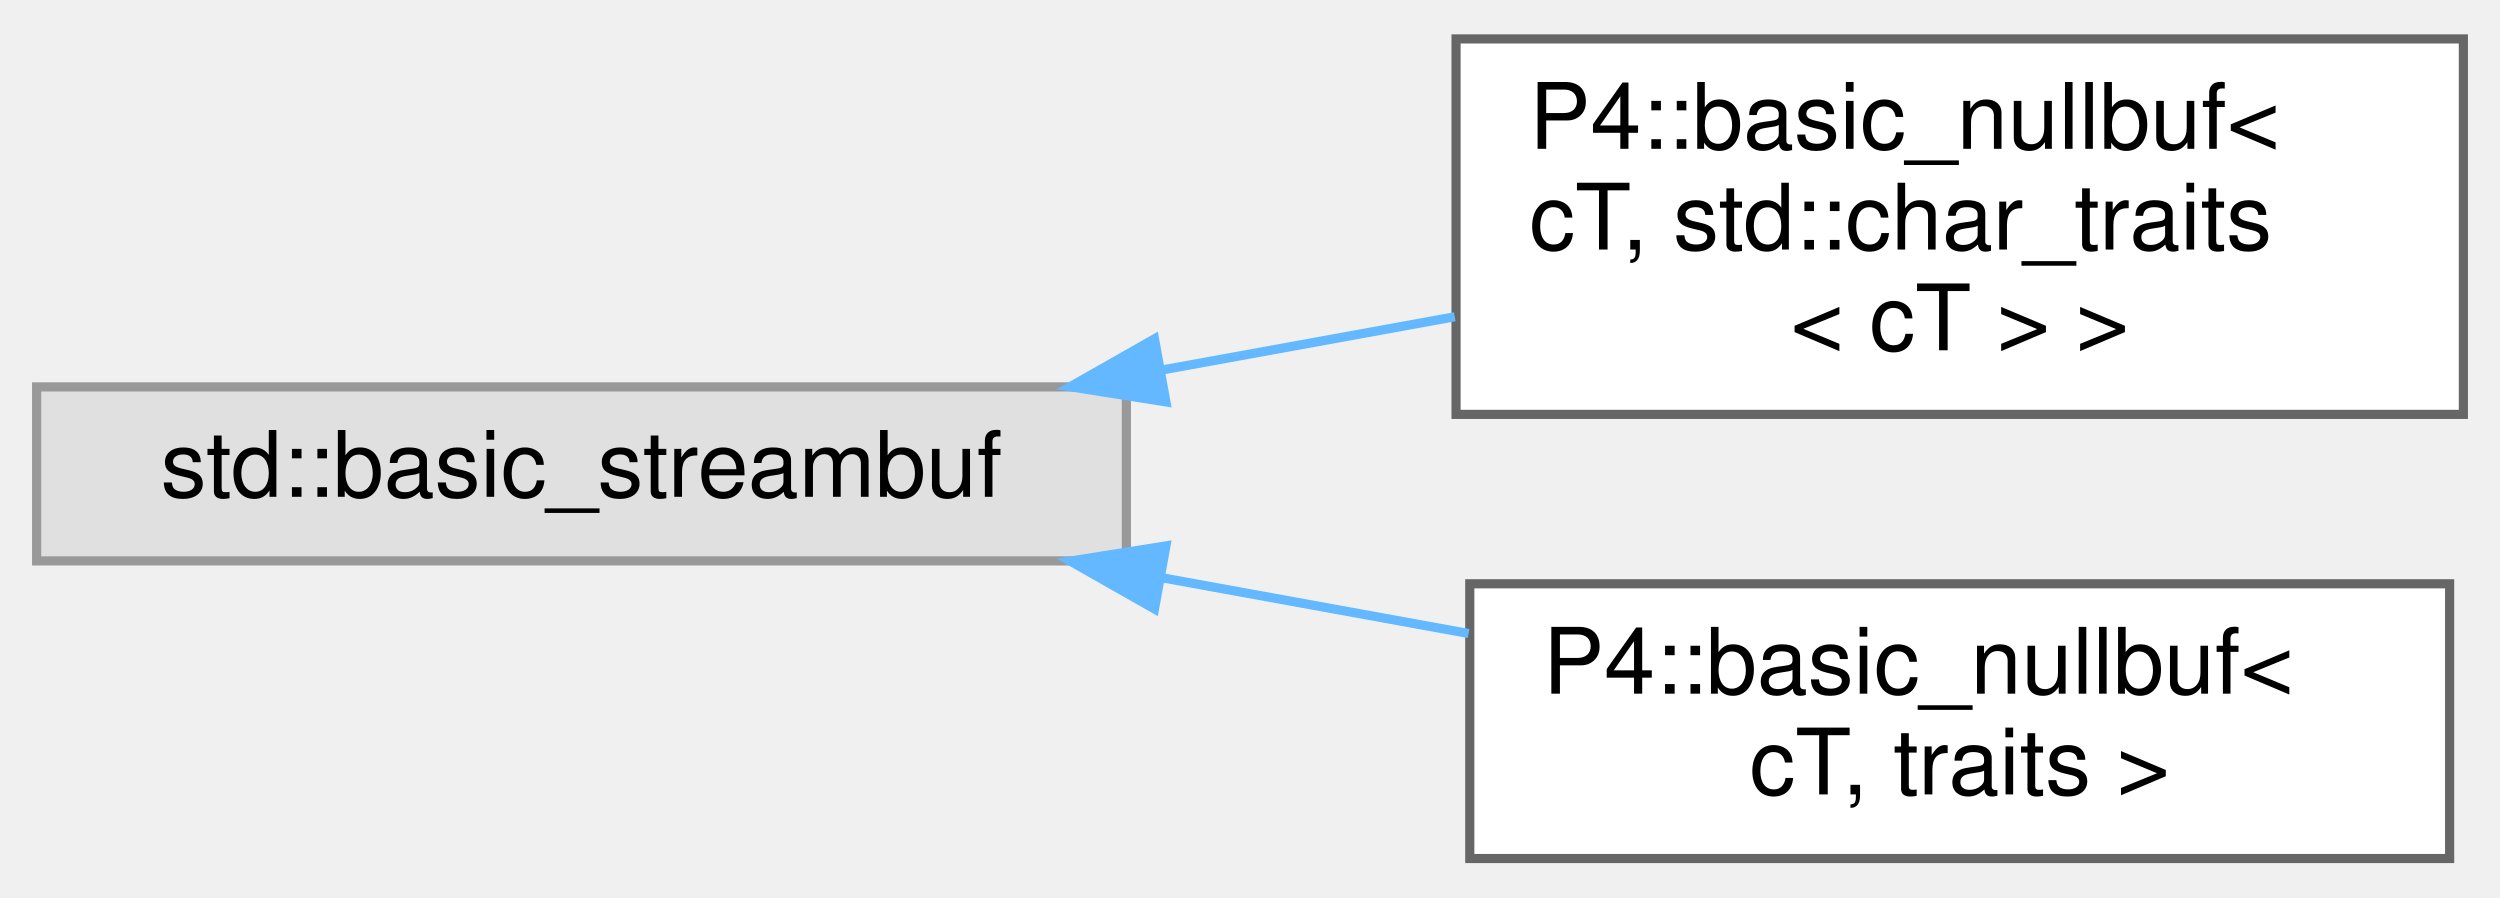
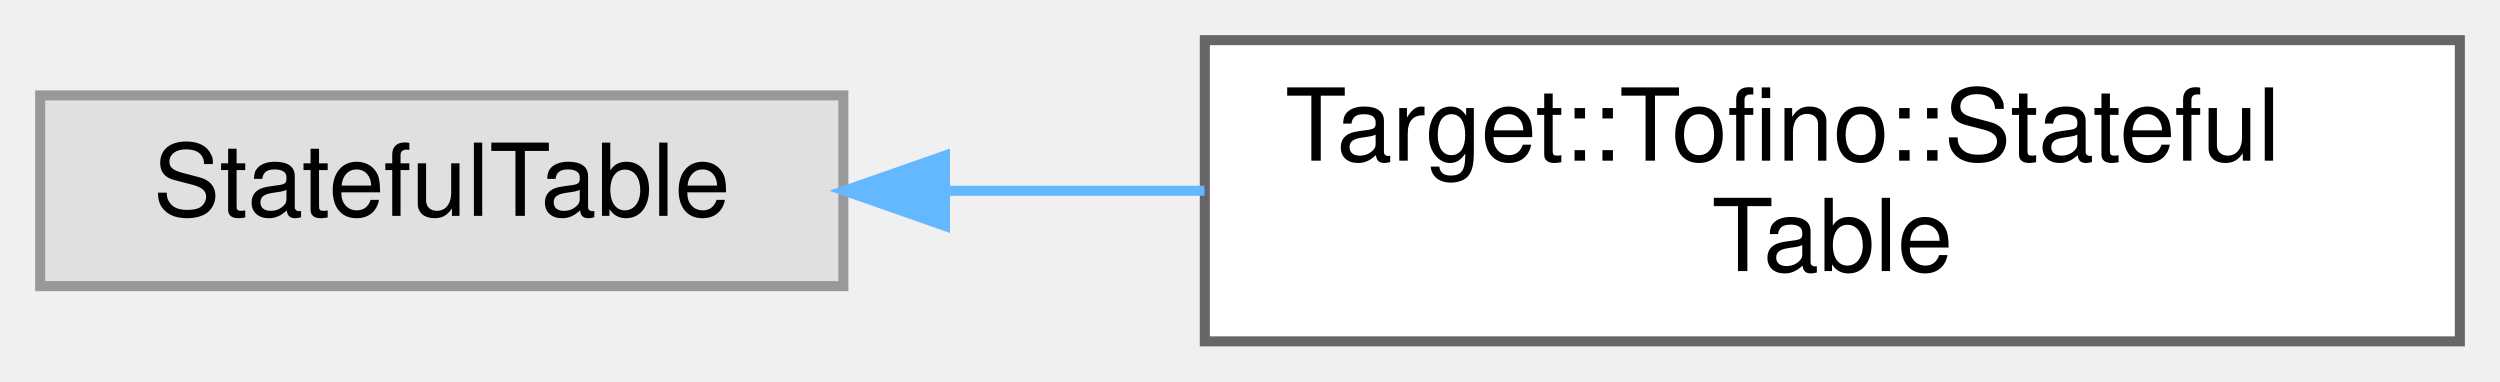
- <svg xmlns="http://www.w3.org/2000/svg" xmlns:xlink="http://www.w3.org/1999/xlink" width="273pt" height="98pt" viewBox="0.00 0.00 273.00 97.50">
-   <g id="graph0" class="graph" transform="scale(1 1) rotate(0) translate(4 93.5)">
+ <svg xmlns="http://www.w3.org/2000/svg" xmlns:xlink="http://www.w3.org/1999/xlink" width="249pt" height="38pt" viewBox="0.00 0.00 249.00 38.00">
+   <g id="graph0" class="graph" transform="scale(1 1) rotate(0) translate(4 34)">
    <g id="Node000000" class="node">
      <g id="a_Node000000">
        <a xlink:title=" ">
-           <polygon fill="#e0e0e0" stroke="#999999" points="119,-51.5 0,-51.5 0,-32.5 119,-32.5 119,-51.5" />
-           <text text-anchor="middle" x="59.5" y="-39.5" font-family="Helvetica,sans-Serif" font-size="10.00">std::basic_streambuf</text>
+           <polygon fill="#e0e0e0" stroke="#999999" points="80,-24.5 0,-24.5 0,-5.5 80,-5.5 80,-24.5" />
+           <text text-anchor="middle" x="40" y="-12.5" font-family="Helvetica,sans-Serif" font-size="10.00">StatefulTable</text>
        </a>
      </g>
    </g>
    <g id="Node000001" class="node">
      <g id="a_Node000001">
-         <a xlink:href="class_p4_1_1basic__nullbuf.html" target="_top" xlink:title=" ">
-           <polygon fill="white" stroke="#666666" points="265,-89.5 155,-89.5 155,-48.5 265,-48.5 265,-89.5" />
-           <text text-anchor="start" x="163" y="-77.5" font-family="Helvetica,sans-Serif" font-size="10.00">P4::basic_nullbuf&lt;</text>
-           <text text-anchor="start" x="163" y="-66.5" font-family="Helvetica,sans-Serif" font-size="10.00"> cT, std::char_traits</text>
-           <text text-anchor="middle" x="210" y="-55.5" font-family="Helvetica,sans-Serif" font-size="10.00">&lt; cT &gt; &gt;</text>
+         <a xlink:href="class_target_1_1_tofino_1_1_stateful_table.html" target="_top" xlink:title=" ">
+           <polygon fill="white" stroke="#666666" points="241,-30 116,-30 116,0 241,0 241,-30" />
+           <text text-anchor="start" x="124" y="-18" font-family="Helvetica,sans-Serif" font-size="10.00">Target::Tofino::Stateful</text>
+           <text text-anchor="middle" x="178.5" y="-7" font-family="Helvetica,sans-Serif" font-size="10.00">Table</text>
        </a>
      </g>
    </g>
-     <g id="edge2667_Node000000_Node000001" class="edge">
-       <g id="a_edge2667_Node000000_Node000001">
+     <g id="edge2666_Node000000_Node000001" class="edge">
+       <g id="a_edge2666_Node000000_Node000001">
        <a xlink:title=" ">
-           <path fill="none" stroke="#63b8ff" d="M122.91,-53.35C133.52,-55.28 144.47,-57.27 154.86,-59.16" />
-           <polygon fill="#63b8ff" stroke="#63b8ff" points="123.32,-49.86 112.86,-51.52 122.07,-56.75 123.32,-49.86" />
-         </a>
-       </g>
-     </g>
-     <g id="Node000002" class="node">
-       <g id="a_Node000002">
-         <a xlink:href="class_p4_1_1basic__nullbuf.html" target="_top" xlink:title=" ">
-           <polygon fill="white" stroke="#666666" points="263.5,-30 156.5,-30 156.5,0 263.5,0 263.5,-30" />
-           <text text-anchor="start" x="164.5" y="-18" font-family="Helvetica,sans-Serif" font-size="10.00">P4::basic_nullbuf&lt;</text>
-           <text text-anchor="middle" x="210" y="-7" font-family="Helvetica,sans-Serif" font-size="10.00"> cT, traits &gt;</text>
-         </a>
-       </g>
-     </g>
-     <g id="edge2668_Node000000_Node000002" class="edge">
-       <g id="a_edge2668_Node000000_Node000002">
-         <a xlink:title=" ">
-           <path fill="none" stroke="#63b8ff" d="M122.94,-30.65C134.06,-28.62 145.55,-26.54 156.37,-24.57" />
-           <polygon fill="#63b8ff" stroke="#63b8ff" points="122.07,-27.25 112.86,-32.48 123.32,-34.14 122.07,-27.25" />
+           <path fill="none" stroke="#63b8ff" d="M90.38,-15C98.68,-15 107.39,-15 115.96,-15" />
+           <polygon fill="#63b8ff" stroke="#63b8ff" points="90.12,-11.5 80.12,-15 90.12,-18.5 90.12,-11.5" />
        </a>
      </g>
    </g>
  </g>
</svg>
